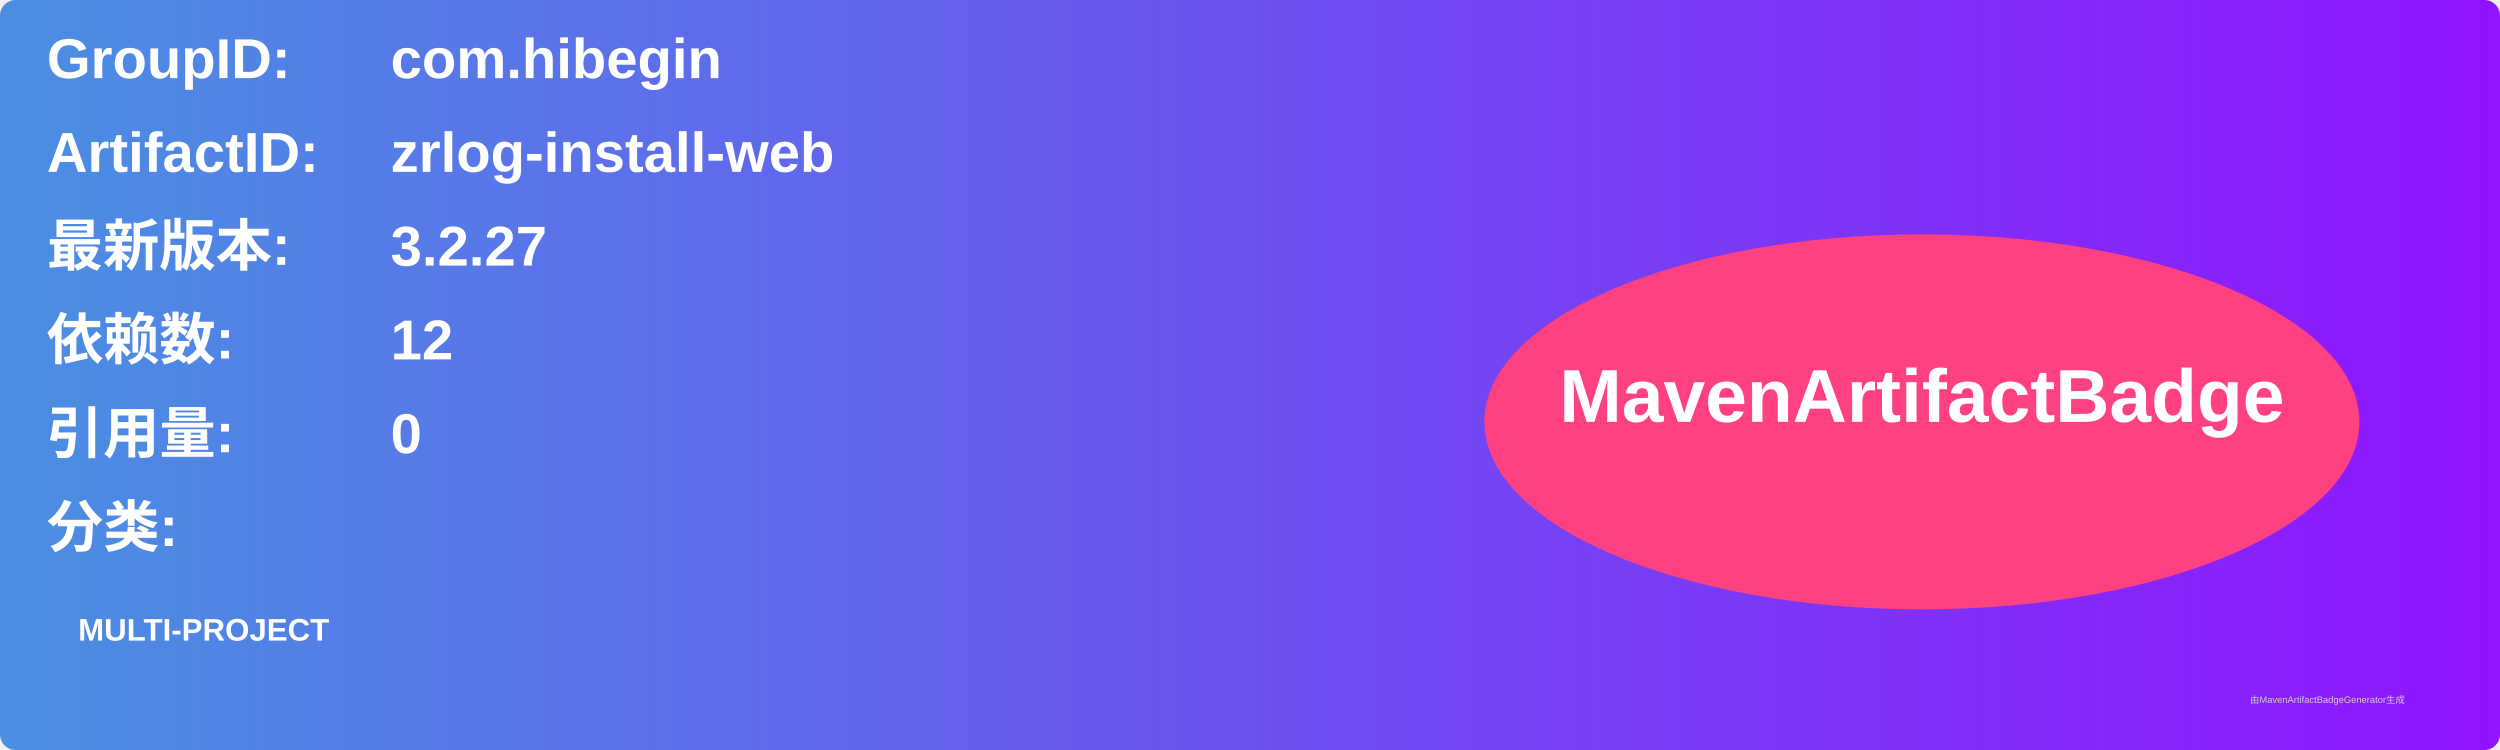
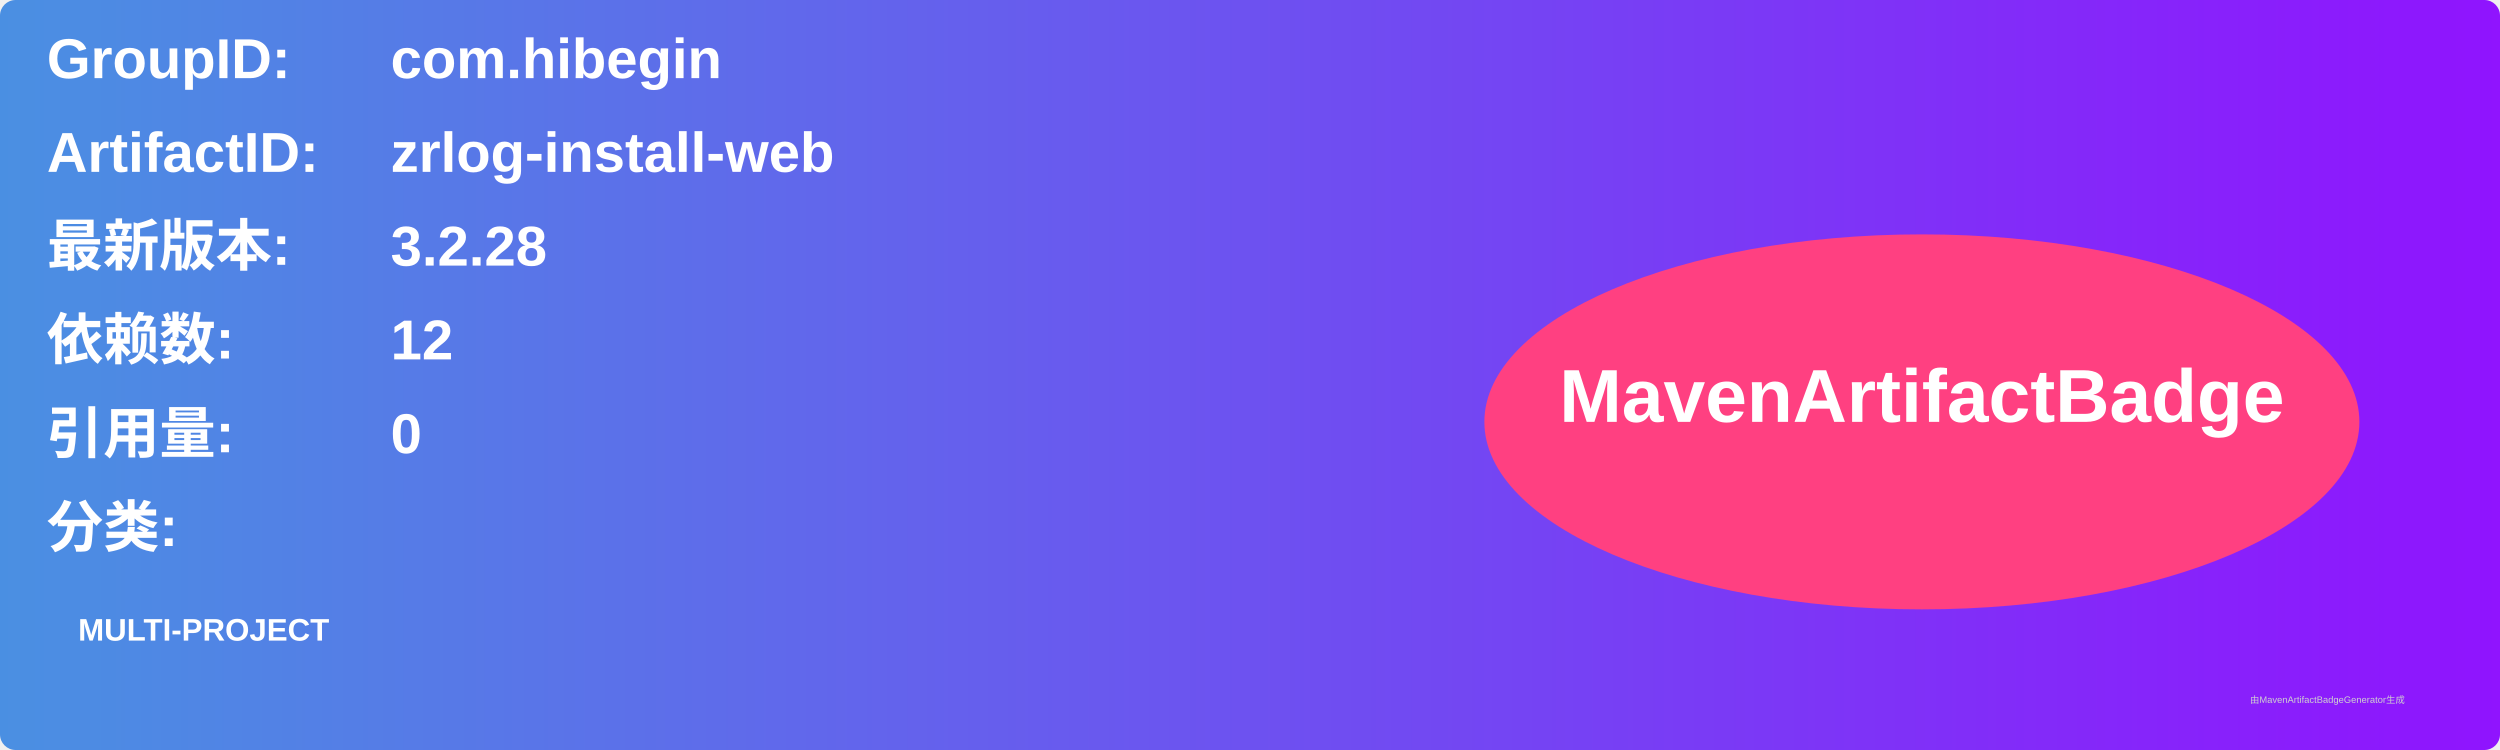
<svg xmlns="http://www.w3.org/2000/svg" width="800" height="240" viewBox="0 0 800 240">
  <linearGradient id="grad" x1="0%" y1="0%" x2="100%" y2="0%">
    <stop offset="0%" stop-color="#4a90e2" />
    <stop offset="100%" stop-color="#9013fe" />
  </linearGradient>
  <rect width="100%" height="100%" rx="5" ry="5" fill="url(#grad)" />
  <g transform="translate(15, 15)">
    <text x="0" y="10" font-family="Arial" font-size="18" fill="white" font-weight="bold" width="260">GroupID:</text>
    <text x="110" y="10" font-family="Arial" font-size="18" fill="white" font-weight="bold" width="460">com.hibegin</text>
    <text x="0" y="40" font-family="Arial" font-size="18" fill="white" font-weight="bold" width="260">ArtifactID:</text>
    <text x="110" y="40" font-family="Arial" font-size="18" fill="white" font-weight="bold" width="460">zrlog-install-web</text>
    <text x="0" y="70" font-family="Arial" font-size="18" fill="white" font-weight="bold">最新版本:</text>
    <text x="110" y="70" font-family="Arial" font-size="18" fill="white" font-weight="bold">
-       <tspan font-weight="bold">3.2.27</tspan>
+       <tspan font-weight="bold">3.2.28</tspan>
    </text>
    <text x="0" y="100" font-family="Arial" font-size="18" fill="white" font-weight="bold">依赖数: </text>
    <text x="110" y="100" font-family="Arial" font-size="18" fill="white">
      <tspan font-weight="bold">12</tspan>
    </text>
    <text x="0" y="130" font-family="Arial" font-size="18" fill="white" font-weight="bold">引用量: </text>
    <text x="110" y="130" font-family="Arial" font-size="18" fill="white">
      <tspan font-weight="bold">0</tspan>
    </text>
    <text x="0" y="160" font-family="Arial" font-size="18" fill="white" font-weight="bold">分类:</text>
    <text x="10" y="190" font-family="Arial" font-size="10" fill="white">
      <tspan font-weight="bold">MULTI-PROJECT</tspan>
    </text>
    <ellipse cx="600" cy="120" rx="140" ry="60" fill="#ff4081" />
    <text x="600" y="120" text-anchor="middle" font-family="Arial" font-size="24" fill="white" font-weight="bold">MavenArtifactBadge</text>
  </g>
  <text x="720" y="225" font-family="Arial" font-size="3" fill="#d0d0d0">由MavenArtifactBadgeGenerator生成</text>
</svg>
